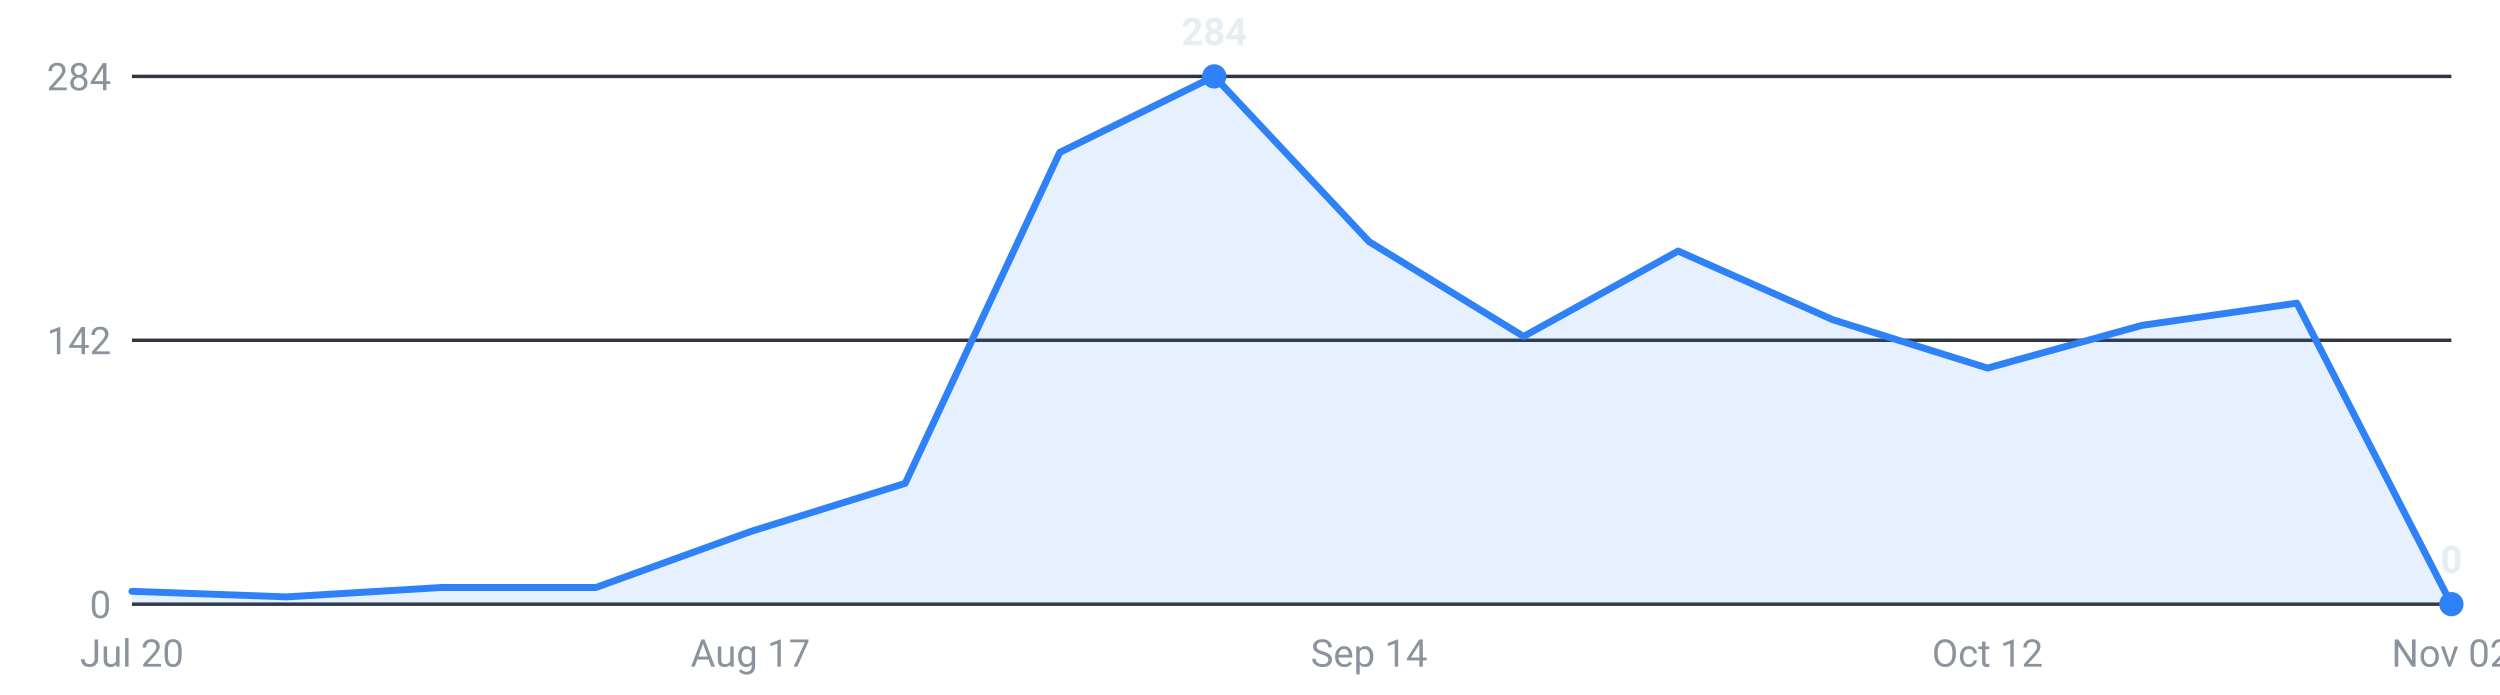
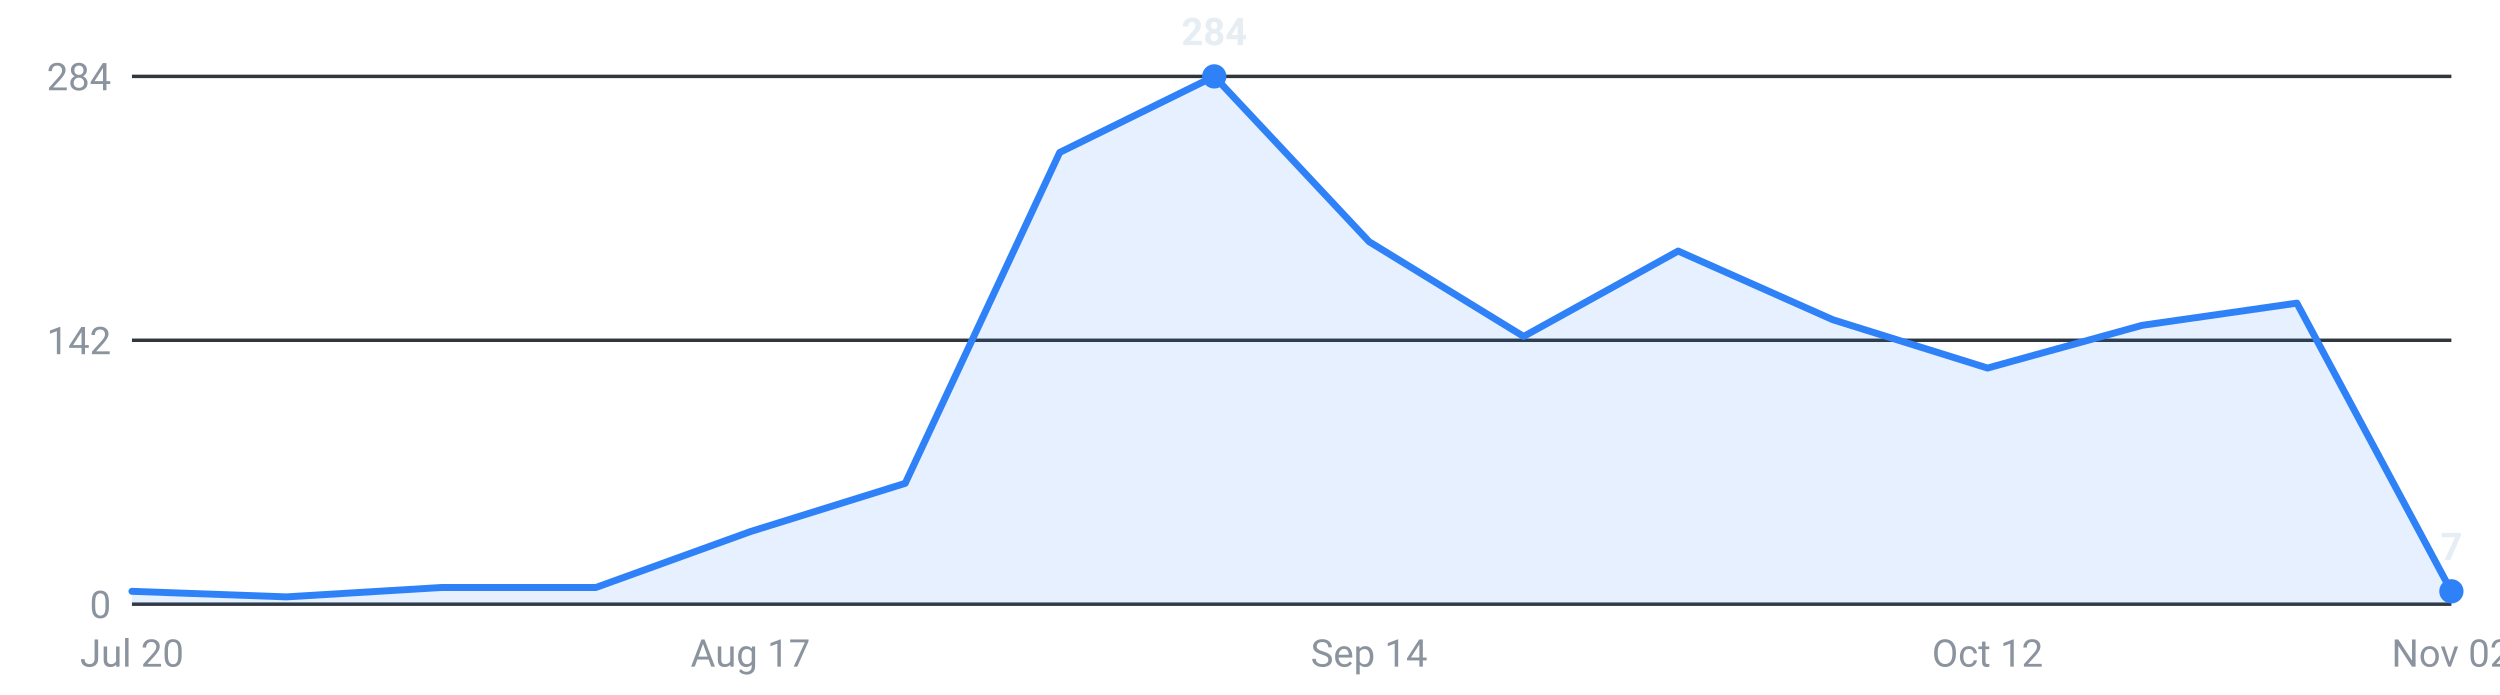
<svg xmlns="http://www.w3.org/2000/svg" viewBox="0 0 720 200" width="720" height="200" role="img" aria-label="Internships posted per week, last 16 weeks">
  <g font-family="-apple-system,Segoe UI,Roboto,sans-serif" font-size="11">
    <line x1="38" y1="174.0" x2="706" y2="174.0" stroke="#30363d" stroke-width="1" />
    <text x="32" y="178.0" text-anchor="end" fill="#8b949e">0</text>
    <line x1="38" y1="98.0" x2="706" y2="98.0" stroke="#30363d" stroke-width="1" />
    <text x="32" y="102.0" text-anchor="end" fill="#8b949e">142</text>
    <line x1="38" y1="22.0" x2="706" y2="22.0" stroke="#30363d" stroke-width="1" />
    <text x="32" y="26.0" text-anchor="end" fill="#8b949e">284</text>
-     <path d="M38.0,174 L38.0,170.3 L82.5,171.9 L127.1,169.2 L171.6,169.2 L216.1,153.1 L260.7,139.2 L305.2,43.9 L349.7,22.0 L394.3,69.6 L438.8,96.9 L483.3,72.3 L527.9,92.1 L572.4,106.0 L616.9,93.7 L661.5,87.3 L706.0,174.0 L706.0,174 Z" fill="#2f81f7" fill-opacity="0.12" />
-     <polyline points="38.0,170.3 82.5,171.9 127.1,169.2 171.6,169.2 216.1,153.1 260.7,139.2 305.2,43.9 349.7,22.0 394.3,69.6 438.8,96.9 483.3,72.3 527.9,92.1 572.4,106.0 616.9,93.7 661.5,87.3 706.0,174.0" fill="none" stroke="#2f81f7" stroke-width="2" stroke-linejoin="round" stroke-linecap="round" />
-     <circle cx="706.0" cy="174.0" r="3.5" fill="#2f81f7" />
-     <text x="706.0" y="165.0" text-anchor="middle" fill="#e6edf3" font-weight="600">0</text>
+     <path d="M38.0,174 L38.0,170.3 L82.5,171.9 L127.1,169.2 L171.6,169.2 L216.1,153.1 L260.7,139.2 L305.2,43.9 L349.7,22.0 L394.3,69.6 L438.8,96.9 L483.3,72.3 L527.9,92.1 L572.4,106.0 L616.9,93.7 L661.5,87.3 L706.0,170.3 L706.0,174 Z" fill="#2f81f7" fill-opacity="0.12" />
+     <polyline points="38.0,170.3 82.5,171.9 127.1,169.2 171.6,169.2 216.1,153.1 260.7,139.2 305.2,43.9 349.7,22.0 394.3,69.6 438.8,96.9 483.3,72.3 527.9,92.1 572.4,106.0 616.9,93.7 661.5,87.3 706.0,170.3" fill="none" stroke="#2f81f7" stroke-width="2" stroke-linejoin="round" stroke-linecap="round" />
+     <circle cx="706.0" cy="170.3" r="3.5" fill="#2f81f7" />
+     <text x="706.0" y="161.3" text-anchor="middle" fill="#e6edf3" font-weight="600">7</text>
    <circle cx="349.7" cy="22.0" r="3.5" fill="#2f81f7" />
    <text x="349.7" y="13.0" text-anchor="middle" fill="#e6edf3" font-weight="600">284</text>
    <text x="38.0" y="192" text-anchor="middle" fill="#8b949e">Jul 20</text>
    <text x="216.1" y="192" text-anchor="middle" fill="#8b949e">Aug 17</text>
    <text x="394.3" y="192" text-anchor="middle" fill="#8b949e">Sep 14</text>
    <text x="572.4" y="192" text-anchor="middle" fill="#8b949e">Oct 12</text>
    <text x="706.0" y="192" text-anchor="middle" fill="#8b949e">Nov 02</text>
  </g>
</svg>
